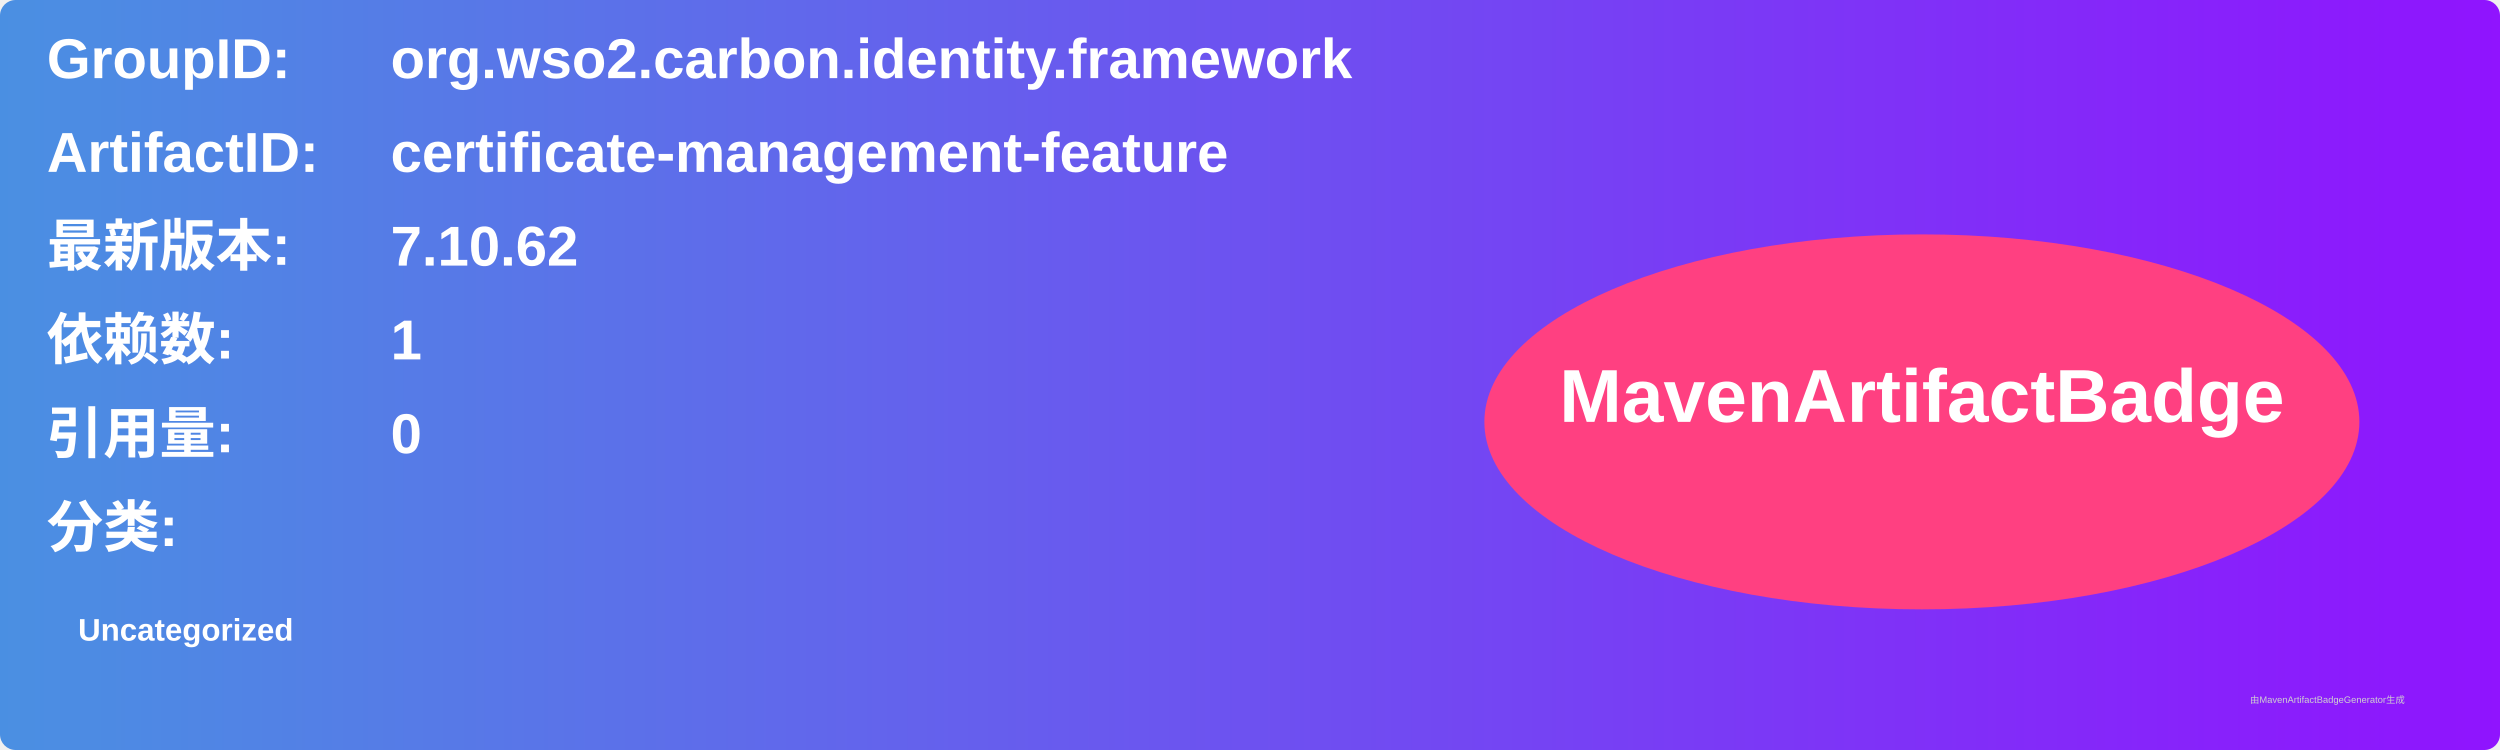
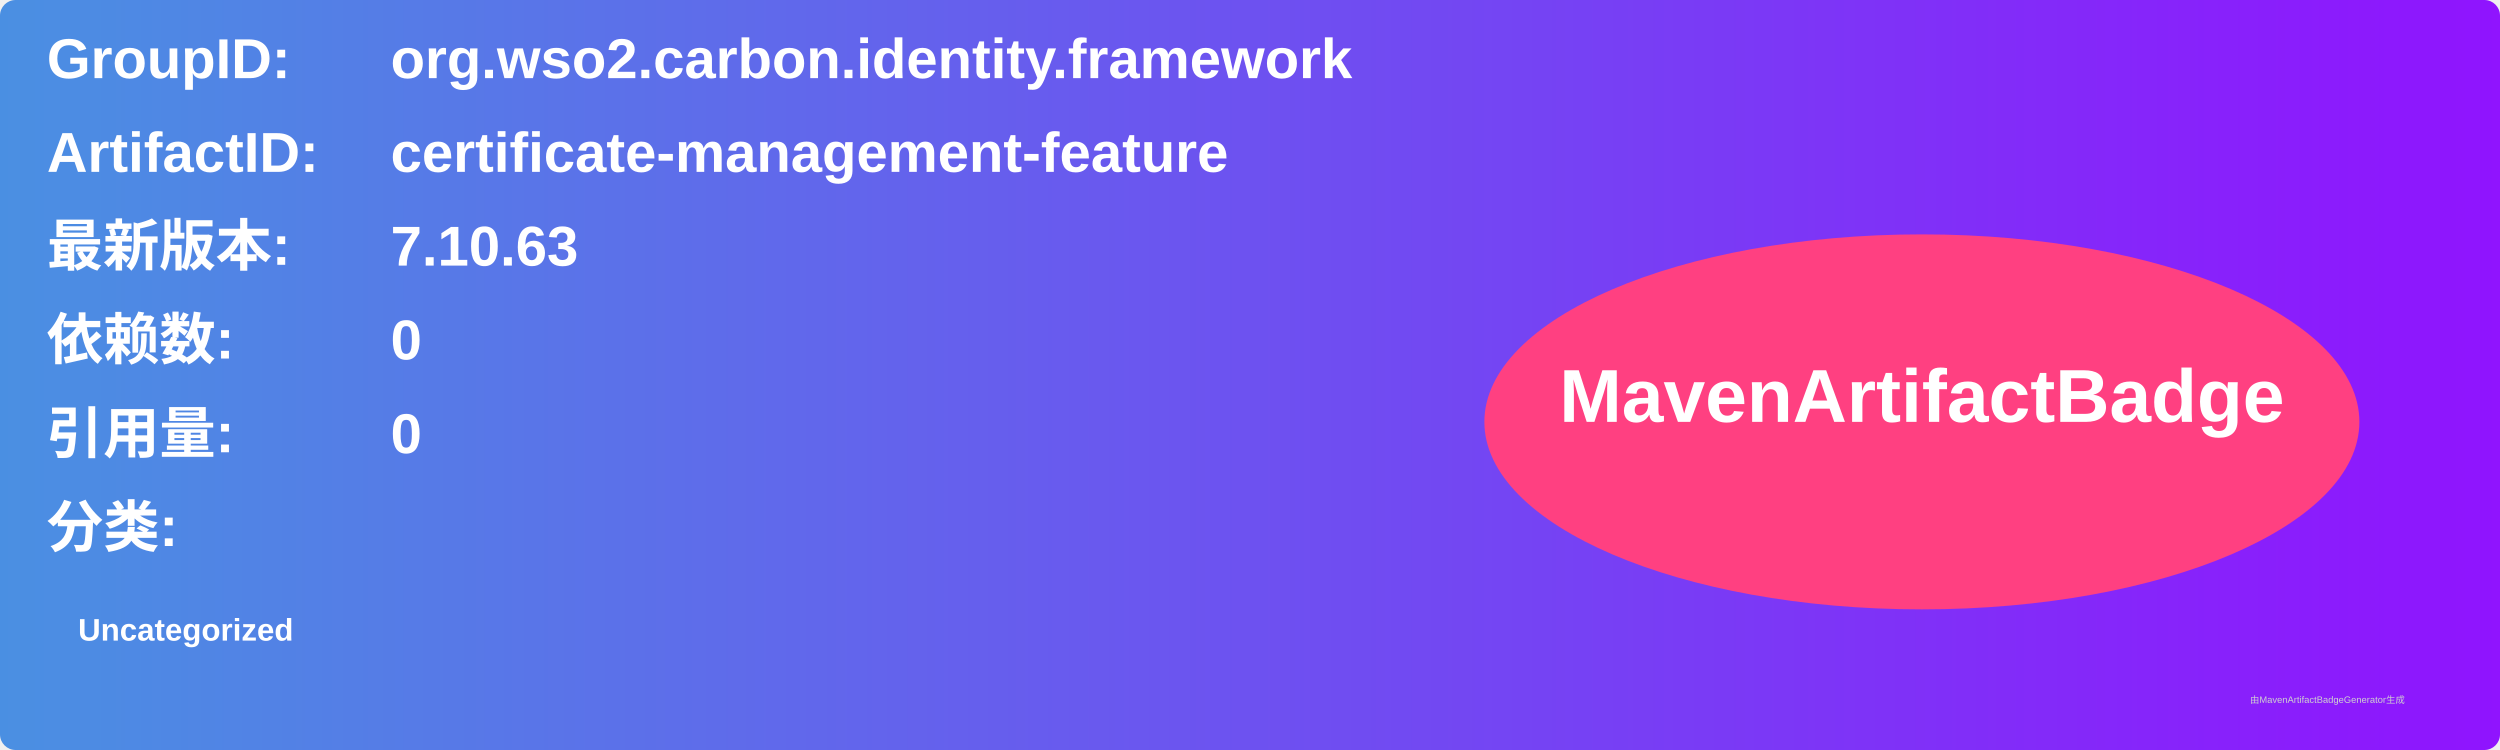
<svg xmlns="http://www.w3.org/2000/svg" width="800" height="240" viewBox="0 0 800 240">
  <linearGradient id="grad" x1="0%" y1="0%" x2="100%" y2="0%">
    <stop offset="0%" stop-color="#4a90e2" />
    <stop offset="100%" stop-color="#9013fe" />
  </linearGradient>
  <rect width="100%" height="100%" rx="5" ry="5" fill="url(#grad)" />
  <g transform="translate(15, 15)">
    <text x="0" y="10" font-family="Arial" font-size="18" fill="white" font-weight="bold" width="260">GroupID:</text>
    <text x="110" y="10" font-family="Arial" font-size="18" fill="white" font-weight="bold" width="460">org.wso2.carbon.identity.framework</text>
    <text x="0" y="40" font-family="Arial" font-size="18" fill="white" font-weight="bold" width="260">ArtifactID:</text>
    <text x="110" y="40" font-family="Arial" font-size="18" fill="white" font-weight="bold" width="460">certificate-management-feature</text>
    <text x="0" y="70" font-family="Arial" font-size="18" fill="white" font-weight="bold">最新版本:</text>
    <text x="110" y="70" font-family="Arial" font-size="18" fill="white" font-weight="bold">
-       <tspan font-weight="bold">7.10.62</tspan>
+       <tspan font-weight="bold">7.10.63</tspan>
    </text>
    <text x="0" y="100" font-family="Arial" font-size="18" fill="white" font-weight="bold">依赖数: </text>
    <text x="110" y="100" font-family="Arial" font-size="18" fill="white">
-       <tspan font-weight="bold">1</tspan>
+       <tspan font-weight="bold">0</tspan>
    </text>
    <text x="0" y="130" font-family="Arial" font-size="18" fill="white" font-weight="bold">引用量: </text>
    <text x="110" y="130" font-family="Arial" font-size="18" fill="white">
      <tspan font-weight="bold">0</tspan>
    </text>
    <text x="0" y="160" font-family="Arial" font-size="18" fill="white" font-weight="bold">分类:</text>
    <text x="10" y="190" font-family="Arial" font-size="10" fill="white">
      <tspan font-weight="bold">Uncategorized</tspan>
    </text>
    <ellipse cx="600" cy="120" rx="140" ry="60" fill="#ff4081" />
    <text x="600" y="120" text-anchor="middle" font-family="Arial" font-size="24" fill="white" font-weight="bold">MavenArtifactBadge</text>
  </g>
  <text x="720" y="225" font-family="Arial" font-size="3" fill="#d0d0d0">由MavenArtifactBadgeGenerator生成</text>
</svg>
